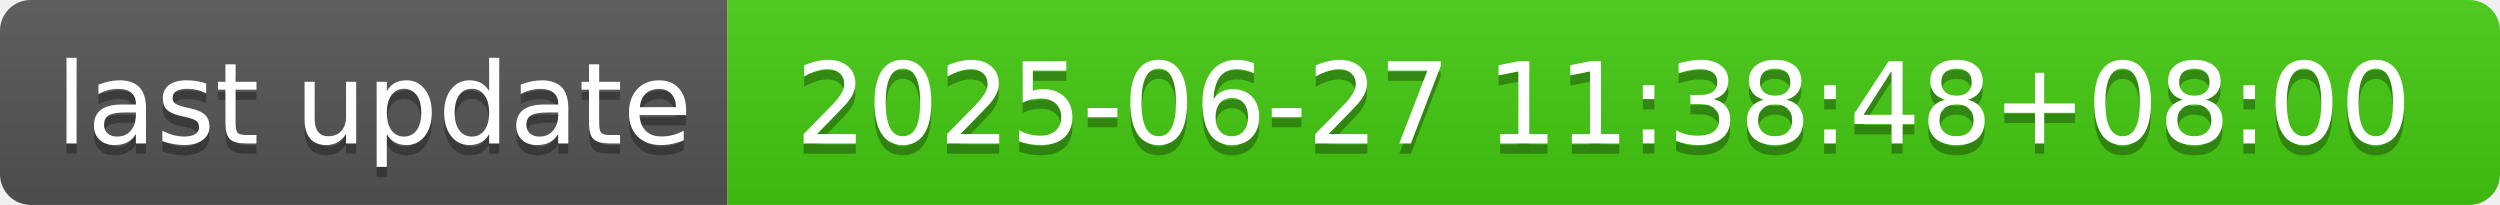
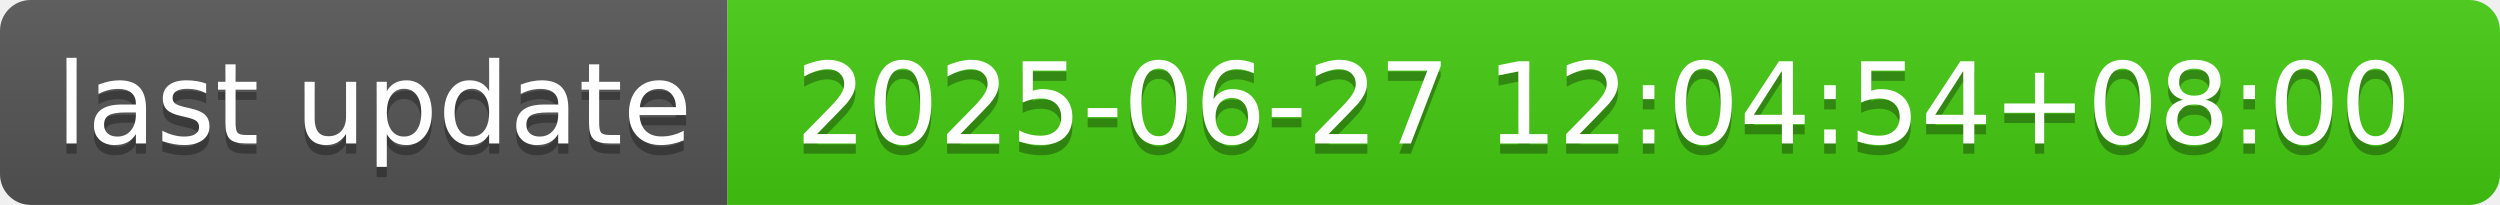
- <svg xmlns="http://www.w3.org/2000/svg" width="244" height="20" role="img" aria-label="last update: 2025-06-27 11:38:48+08:00">
+ <svg xmlns="http://www.w3.org/2000/svg" width="244" height="20" role="img" aria-label="last update: 2025-06-27 12:04:54+08:00">
  <linearGradient id="s" x2="0" y2="100%">
    <stop offset="0" stop-color="#bbb" stop-opacity=".1" />
    <stop offset="1" stop-opacity=".1" />
  </linearGradient>
  <clipPath id="r">
    <rect width="244" height="20" rx="3" fill="#fff" />
  </clipPath>
  <g clip-path="url(#r)">
    <rect width="71" height="20" fill="#555" />
    <rect x="71" width="173" height="20" fill="#4c1" />
    <rect width="244" height="20" fill="url(#s)" />
  </g>
  <g fill="#fff" text-anchor="middle" font-family="Verdana,Geneva,DejaVu Sans,sans-serif" text-rendering="geometricPrecision" font-size="110">
    <text aria-hidden="true" x="365" y="150" fill="#010101" fill-opacity=".3" transform="scale(.1)" textLength="610">last update</text>
    <text x="365" y="140" transform="scale(.1)" fill="#fff" textLength="610">last update</text>
-     <text aria-hidden="true" x="1565" y="150" fill="#010101" fill-opacity=".3" transform="scale(.1)" textLength="1630">2025-06-27 11:38:48+08:00</text>
-     <text x="1565" y="140" transform="scale(.1)" fill="#fff" textLength="1630">2025-06-27 11:38:48+08:00</text>
+     <text aria-hidden="true" x="1565" y="150" fill="#010101" fill-opacity=".3" transform="scale(.1)" textLength="1630">2025-06-27 12:04:54+08:00</text>
+     <text x="1565" y="140" transform="scale(.1)" fill="#fff" textLength="1630">2025-06-27 12:04:54+08:00</text>
  </g>
</svg>
